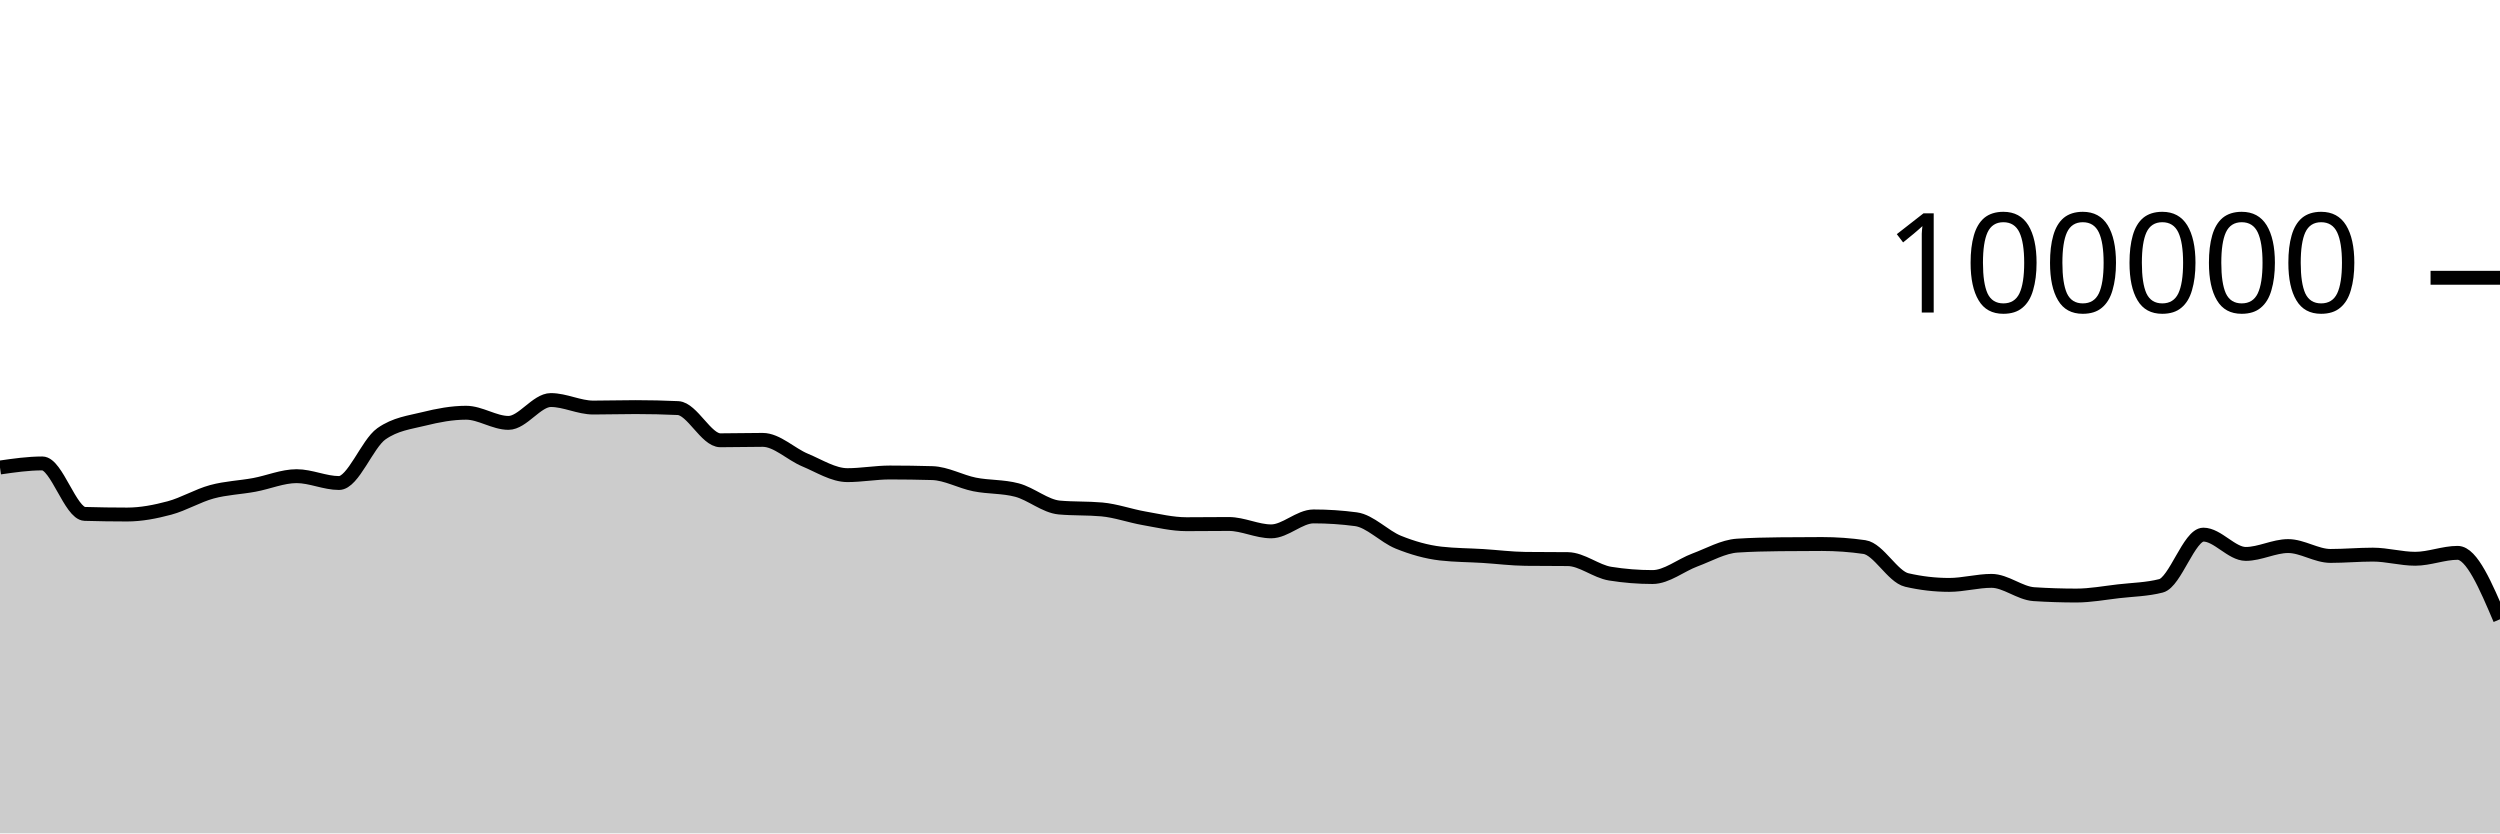
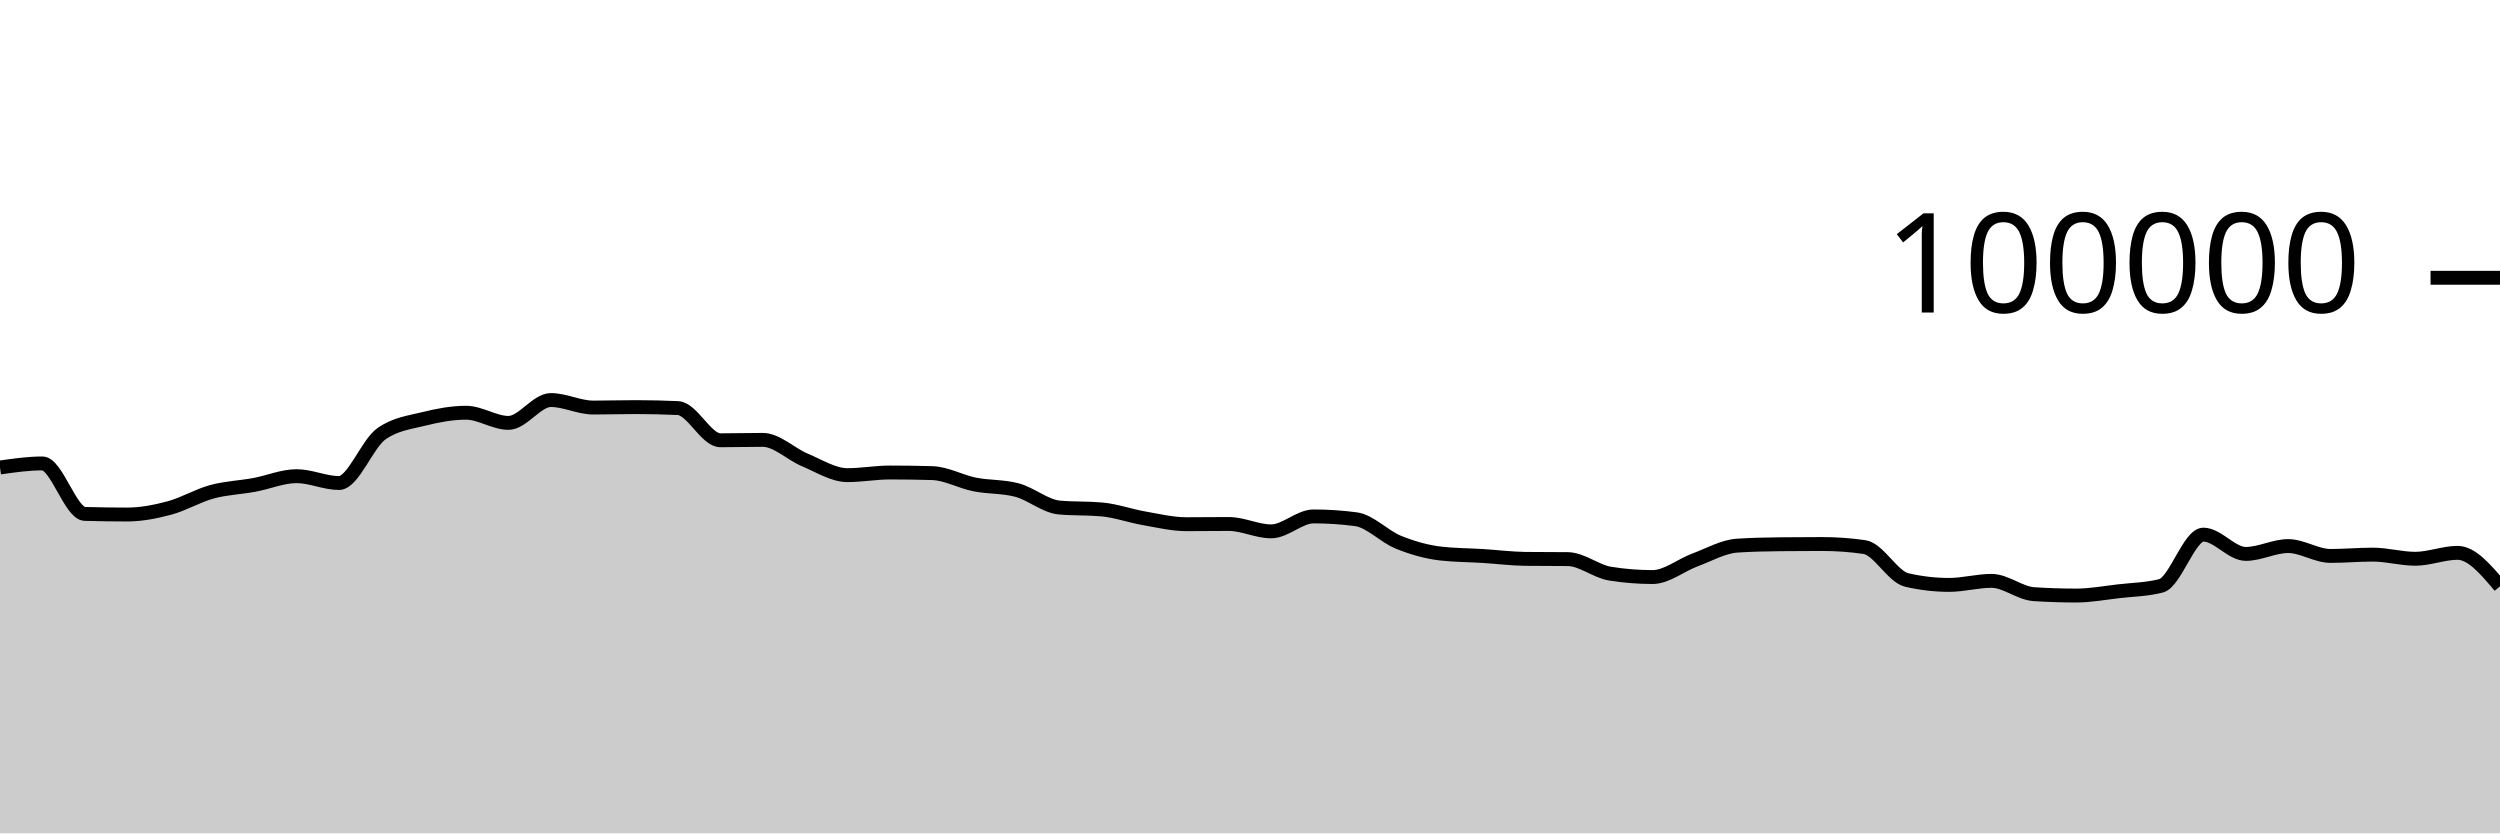
<svg xmlns="http://www.w3.org/2000/svg" viewBox="0 0 180 60">
  <g transform="translate(0,20)">
-     <path class="area" fill="rgba(0, 0, 0, 0.2)" d="M0,13.66C1.017,13.513,2.034,13.367,3.051,13.367C4.068,13.367,5.085,16.971,6.102,17.001C7.119,17.031,8.136,17.046,9.153,17.046C10.169,17.046,11.186,16.846,12.203,16.574C13.22,16.301,14.237,15.686,15.254,15.409C16.271,15.132,17.288,15.101,18.305,14.913C19.322,14.726,20.339,14.284,21.356,14.284C22.373,14.284,23.39,14.777,24.407,14.777C25.424,14.777,26.441,11.952,27.458,11.236C28.475,10.52,29.492,10.415,30.508,10.162C31.525,9.909,32.542,9.717,33.559,9.717C34.576,9.717,35.593,10.448,36.61,10.448C37.627,10.448,38.644,8.803,39.661,8.803C40.678,8.803,41.695,9.344,42.712,9.344C43.729,9.344,44.746,9.312,45.763,9.312C46.78,9.312,47.797,9.335,48.814,9.382C49.831,9.428,50.847,11.7,51.864,11.7C52.881,11.7,53.898,11.671,54.915,11.671C55.932,11.671,56.949,12.701,57.966,13.124C58.983,13.547,60,14.21,61.017,14.21C62.034,14.21,63.051,14.02,64.068,14.02C65.085,14.02,66.102,14.035,67.119,14.064C68.136,14.092,69.153,14.677,70.169,14.88C71.186,15.083,72.203,15.015,73.22,15.284C74.237,15.553,75.254,16.451,76.271,16.542C77.288,16.633,78.305,16.587,79.322,16.678C80.339,16.769,81.356,17.14,82.373,17.317C83.39,17.494,84.407,17.742,85.424,17.742C86.441,17.742,87.458,17.727,88.475,17.727C89.492,17.727,90.508,18.258,91.525,18.258C92.542,18.258,93.559,17.182,94.576,17.182C95.593,17.182,96.61,17.249,97.627,17.384C98.644,17.519,99.661,18.625,100.678,19.037C101.695,19.449,102.712,19.739,103.729,19.856C104.746,19.973,105.763,19.968,106.78,20.032C107.797,20.096,108.814,20.227,109.831,20.239C110.847,20.25,111.864,20.245,112.881,20.256C113.898,20.267,114.915,21.141,115.932,21.303C116.949,21.466,117.966,21.547,118.983,21.547C120,21.547,121.017,20.695,122.034,20.318C123.051,19.941,124.068,19.351,125.085,19.285C126.102,19.219,127.119,19.197,128.136,19.186C129.153,19.175,130.169,19.169,131.186,19.169C132.203,19.169,133.22,19.242,134.237,19.388C135.254,19.535,136.271,21.524,137.288,21.76C138.305,21.995,139.322,22.113,140.339,22.113C141.356,22.113,142.373,21.822,143.39,21.822C144.407,21.822,145.424,22.713,146.441,22.78C147.458,22.846,148.475,22.879,149.492,22.879C150.508,22.879,151.525,22.687,152.542,22.57C153.559,22.453,154.576,22.44,155.593,22.18C156.61,21.92,157.627,18.493,158.644,18.493C159.661,18.493,160.678,19.882,161.695,19.882C162.712,19.882,163.729,19.317,164.746,19.317C165.763,19.317,166.78,20.027,167.797,20.027C168.814,20.027,169.831,19.933,170.847,19.933C171.864,19.933,172.881,20.231,173.898,20.231C174.915,20.231,175.932,19.805,176.949,19.805C177.966,19.805,178.983,22.196,180,24.587L180,40C178.983,40,177.966,40,176.949,40C175.932,40,174.915,40,173.898,40C172.881,40,171.864,40,170.847,40C169.831,40,168.814,40,167.797,40C166.78,40,165.763,40,164.746,40C163.729,40,162.712,40,161.695,40C160.678,40,159.661,40,158.644,40C157.627,40,156.61,40,155.593,40C154.576,40,153.559,40,152.542,40C151.525,40,150.508,40,149.492,40C148.475,40,147.458,40,146.441,40C145.424,40,144.407,40,143.39,40C142.373,40,141.356,40,140.339,40C139.322,40,138.305,40,137.288,40C136.271,40,135.254,40,134.237,40C133.22,40,132.203,40,131.186,40C130.169,40,129.153,40,128.136,40C127.119,40,126.102,40,125.085,40C124.068,40,123.051,40,122.034,40C121.017,40,120,40,118.983,40C117.966,40,116.949,40,115.932,40C114.915,40,113.898,40,112.881,40C111.864,40,110.847,40,109.831,40C108.814,40,107.797,40,106.78,40C105.763,40,104.746,40,103.729,40C102.712,40,101.695,40,100.678,40C99.661,40,98.644,40,97.627,40C96.61,40,95.593,40,94.576,40C93.559,40,92.542,40,91.525,40C90.508,40,89.492,40,88.475,40C87.458,40,86.441,40,85.424,40C84.407,40,83.39,40,82.373,40C81.356,40,80.339,40,79.322,40C78.305,40,77.288,40,76.271,40C75.254,40,74.237,40,73.22,40C72.203,40,71.186,40,70.169,40C69.153,40,68.136,40,67.119,40C66.102,40,65.085,40,64.068,40C63.051,40,62.034,40,61.017,40C60,40,58.983,40,57.966,40C56.949,40,55.932,40,54.915,40C53.898,40,52.881,40,51.864,40C50.847,40,49.831,40,48.814,40C47.797,40,46.78,40,45.763,40C44.746,40,43.729,40,42.712,40C41.695,40,40.678,40,39.661,40C38.644,40,37.627,40,36.61,40C35.593,40,34.576,40,33.559,40C32.542,40,31.525,40,30.508,40C29.492,40,28.475,40,27.458,40C26.441,40,25.424,40,24.407,40C23.39,40,22.373,40,21.356,40C20.339,40,19.322,40,18.305,40C17.288,40,16.271,40,15.254,40C14.237,40,13.22,40,12.203,40C11.186,40,10.169,40,9.153,40C8.136,40,7.119,40,6.102,40C5.085,40,4.068,40,3.051,40C2.034,40,1.017,40,0,40Z" />
-     <path class="line" stroke="black" fill="none" d="M0,13.66C1.017,13.513,2.034,13.367,3.051,13.367C4.068,13.367,5.085,16.971,6.102,17.001C7.119,17.031,8.136,17.046,9.153,17.046C10.169,17.046,11.186,16.846,12.203,16.574C13.22,16.301,14.237,15.686,15.254,15.409C16.271,15.132,17.288,15.101,18.305,14.913C19.322,14.726,20.339,14.284,21.356,14.284C22.373,14.284,23.39,14.777,24.407,14.777C25.424,14.777,26.441,11.952,27.458,11.236C28.475,10.52,29.492,10.415,30.508,10.162C31.525,9.909,32.542,9.717,33.559,9.717C34.576,9.717,35.593,10.448,36.61,10.448C37.627,10.448,38.644,8.803,39.661,8.803C40.678,8.803,41.695,9.344,42.712,9.344C43.729,9.344,44.746,9.312,45.763,9.312C46.78,9.312,47.797,9.335,48.814,9.382C49.831,9.428,50.847,11.7,51.864,11.7C52.881,11.7,53.898,11.671,54.915,11.671C55.932,11.671,56.949,12.701,57.966,13.124C58.983,13.547,60,14.21,61.017,14.21C62.034,14.21,63.051,14.02,64.068,14.02C65.085,14.02,66.102,14.035,67.119,14.064C68.136,14.092,69.153,14.677,70.169,14.88C71.186,15.083,72.203,15.015,73.22,15.284C74.237,15.553,75.254,16.451,76.271,16.542C77.288,16.633,78.305,16.587,79.322,16.678C80.339,16.769,81.356,17.14,82.373,17.317C83.39,17.494,84.407,17.742,85.424,17.742C86.441,17.742,87.458,17.727,88.475,17.727C89.492,17.727,90.508,18.258,91.525,18.258C92.542,18.258,93.559,17.182,94.576,17.182C95.593,17.182,96.61,17.249,97.627,17.384C98.644,17.519,99.661,18.625,100.678,19.037C101.695,19.449,102.712,19.739,103.729,19.856C104.746,19.973,105.763,19.968,106.78,20.032C107.797,20.096,108.814,20.227,109.831,20.239C110.847,20.25,111.864,20.245,112.881,20.256C113.898,20.267,114.915,21.141,115.932,21.303C116.949,21.466,117.966,21.547,118.983,21.547C120,21.547,121.017,20.695,122.034,20.318C123.051,19.941,124.068,19.351,125.085,19.285C126.102,19.219,127.119,19.197,128.136,19.186C129.153,19.175,130.169,19.169,131.186,19.169C132.203,19.169,133.22,19.242,134.237,19.388C135.254,19.535,136.271,21.524,137.288,21.76C138.305,21.995,139.322,22.113,140.339,22.113C141.356,22.113,142.373,21.822,143.39,21.822C144.407,21.822,145.424,22.713,146.441,22.78C147.458,22.846,148.475,22.879,149.492,22.879C150.508,22.879,151.525,22.687,152.542,22.57C153.559,22.453,154.576,22.44,155.593,22.18C156.61,21.92,157.627,18.493,158.644,18.493C159.661,18.493,160.678,19.882,161.695,19.882C162.712,19.882,163.729,19.317,164.746,19.317C165.763,19.317,166.78,20.027,167.797,20.027C168.814,20.027,169.831,19.933,170.847,19.933C171.864,19.933,172.881,20.231,173.898,20.231C174.915,20.231,175.932,19.805,176.949,19.805C177.966,19.805,178.983,22.196,180,24.587" />
+     <path class="area" fill="rgba(0, 0, 0, 0.2)" d="M0,13.66C1.017,13.513,2.034,13.367,3.051,13.367C4.068,13.367,5.085,16.971,6.102,17.001C7.119,17.031,8.136,17.046,9.153,17.046C10.169,17.046,11.186,16.846,12.203,16.574C13.22,16.301,14.237,15.686,15.254,15.409C16.271,15.132,17.288,15.101,18.305,14.913C19.322,14.726,20.339,14.284,21.356,14.284C22.373,14.284,23.39,14.777,24.407,14.777C25.424,14.777,26.441,11.952,27.458,11.236C28.475,10.52,29.492,10.415,30.508,10.162C31.525,9.909,32.542,9.717,33.559,9.717C34.576,9.717,35.593,10.448,36.61,10.448C37.627,10.448,38.644,8.803,39.661,8.803C40.678,8.803,41.695,9.344,42.712,9.344C43.729,9.344,44.746,9.312,45.763,9.312C46.78,9.312,47.797,9.335,48.814,9.382C49.831,9.428,50.847,11.7,51.864,11.7C52.881,11.7,53.898,11.671,54.915,11.671C55.932,11.671,56.949,12.701,57.966,13.124C58.983,13.547,60,14.21,61.017,14.21C62.034,14.21,63.051,14.02,64.068,14.02C65.085,14.02,66.102,14.035,67.119,14.064C68.136,14.092,69.153,14.677,70.169,14.88C71.186,15.083,72.203,15.015,73.22,15.284C74.237,15.553,75.254,16.451,76.271,16.542C77.288,16.633,78.305,16.587,79.322,16.678C80.339,16.769,81.356,17.14,82.373,17.317C83.39,17.494,84.407,17.742,85.424,17.742C86.441,17.742,87.458,17.727,88.475,17.727C89.492,17.727,90.508,18.258,91.525,18.258C92.542,18.258,93.559,17.182,94.576,17.182C95.593,17.182,96.61,17.249,97.627,17.384C98.644,17.519,99.661,18.625,100.678,19.037C101.695,19.449,102.712,19.739,103.729,19.856C104.746,19.973,105.763,19.968,106.78,20.032C107.797,20.096,108.814,20.227,109.831,20.239C110.847,20.25,111.864,20.245,112.881,20.256C113.898,20.267,114.915,21.141,115.932,21.303C116.949,21.466,117.966,21.547,118.983,21.547C120,21.547,121.017,20.695,122.034,20.318C123.051,19.941,124.068,19.351,125.085,19.285C126.102,19.219,127.119,19.197,128.136,19.186C129.153,19.175,130.169,19.169,131.186,19.169C132.203,19.169,133.22,19.242,134.237,19.388C135.254,19.535,136.271,21.524,137.288,21.76C138.305,21.995,139.322,22.113,140.339,22.113C141.356,22.113,142.373,21.822,143.39,21.822C144.407,21.822,145.424,22.713,146.441,22.78C147.458,22.846,148.475,22.879,149.492,22.879C150.508,22.879,151.525,22.687,152.542,22.57C153.559,22.453,154.576,22.44,155.593,22.18C156.61,21.92,157.627,18.493,158.644,18.493C159.661,18.493,160.678,19.882,161.695,19.882C162.712,19.882,163.729,19.317,164.746,19.317C165.763,19.317,166.78,20.027,167.797,20.027C168.814,20.027,169.831,19.933,170.847,19.933C171.864,19.933,172.881,20.231,173.898,20.231C174.915,20.231,175.932,19.805,176.949,19.805C177.966,19.805,178.983,21.01,180,22.215L180,40C178.983,40,177.966,40,176.949,40C175.932,40,174.915,40,173.898,40C172.881,40,171.864,40,170.847,40C169.831,40,168.814,40,167.797,40C166.78,40,165.763,40,164.746,40C163.729,40,162.712,40,161.695,40C160.678,40,159.661,40,158.644,40C157.627,40,156.61,40,155.593,40C154.576,40,153.559,40,152.542,40C151.525,40,150.508,40,149.492,40C148.475,40,147.458,40,146.441,40C145.424,40,144.407,40,143.39,40C142.373,40,141.356,40,140.339,40C139.322,40,138.305,40,137.288,40C136.271,40,135.254,40,134.237,40C133.22,40,132.203,40,131.186,40C130.169,40,129.153,40,128.136,40C127.119,40,126.102,40,125.085,40C124.068,40,123.051,40,122.034,40C121.017,40,120,40,118.983,40C117.966,40,116.949,40,115.932,40C114.915,40,113.898,40,112.881,40C111.864,40,110.847,40,109.831,40C108.814,40,107.797,40,106.78,40C105.763,40,104.746,40,103.729,40C102.712,40,101.695,40,100.678,40C99.661,40,98.644,40,97.627,40C96.61,40,95.593,40,94.576,40C93.559,40,92.542,40,91.525,40C90.508,40,89.492,40,88.475,40C87.458,40,86.441,40,85.424,40C84.407,40,83.39,40,82.373,40C81.356,40,80.339,40,79.322,40C78.305,40,77.288,40,76.271,40C75.254,40,74.237,40,73.22,40C72.203,40,71.186,40,70.169,40C69.153,40,68.136,40,67.119,40C66.102,40,65.085,40,64.068,40C63.051,40,62.034,40,61.017,40C60,40,58.983,40,57.966,40C56.949,40,55.932,40,54.915,40C53.898,40,52.881,40,51.864,40C50.847,40,49.831,40,48.814,40C47.797,40,46.78,40,45.763,40C44.746,40,43.729,40,42.712,40C41.695,40,40.678,40,39.661,40C38.644,40,37.627,40,36.61,40C35.593,40,34.576,40,33.559,40C32.542,40,31.525,40,30.508,40C29.492,40,28.475,40,27.458,40C26.441,40,25.424,40,24.407,40C23.39,40,22.373,40,21.356,40C20.339,40,19.322,40,18.305,40C17.288,40,16.271,40,15.254,40C14.237,40,13.22,40,12.203,40C11.186,40,10.169,40,9.153,40C8.136,40,7.119,40,6.102,40C5.085,40,4.068,40,3.051,40C2.034,40,1.017,40,0,40Z" />
+     <path class="line" stroke="black" fill="none" d="M0,13.66C1.017,13.513,2.034,13.367,3.051,13.367C4.068,13.367,5.085,16.971,6.102,17.001C7.119,17.031,8.136,17.046,9.153,17.046C10.169,17.046,11.186,16.846,12.203,16.574C13.22,16.301,14.237,15.686,15.254,15.409C16.271,15.132,17.288,15.101,18.305,14.913C19.322,14.726,20.339,14.284,21.356,14.284C22.373,14.284,23.39,14.777,24.407,14.777C25.424,14.777,26.441,11.952,27.458,11.236C28.475,10.52,29.492,10.415,30.508,10.162C31.525,9.909,32.542,9.717,33.559,9.717C34.576,9.717,35.593,10.448,36.61,10.448C37.627,10.448,38.644,8.803,39.661,8.803C40.678,8.803,41.695,9.344,42.712,9.344C43.729,9.344,44.746,9.312,45.763,9.312C46.78,9.312,47.797,9.335,48.814,9.382C49.831,9.428,50.847,11.7,51.864,11.7C52.881,11.7,53.898,11.671,54.915,11.671C55.932,11.671,56.949,12.701,57.966,13.124C58.983,13.547,60,14.21,61.017,14.21C62.034,14.21,63.051,14.02,64.068,14.02C65.085,14.02,66.102,14.035,67.119,14.064C68.136,14.092,69.153,14.677,70.169,14.88C71.186,15.083,72.203,15.015,73.22,15.284C74.237,15.553,75.254,16.451,76.271,16.542C77.288,16.633,78.305,16.587,79.322,16.678C80.339,16.769,81.356,17.14,82.373,17.317C83.39,17.494,84.407,17.742,85.424,17.742C86.441,17.742,87.458,17.727,88.475,17.727C89.492,17.727,90.508,18.258,91.525,18.258C92.542,18.258,93.559,17.182,94.576,17.182C95.593,17.182,96.61,17.249,97.627,17.384C98.644,17.519,99.661,18.625,100.678,19.037C101.695,19.449,102.712,19.739,103.729,19.856C104.746,19.973,105.763,19.968,106.78,20.032C107.797,20.096,108.814,20.227,109.831,20.239C110.847,20.25,111.864,20.245,112.881,20.256C113.898,20.267,114.915,21.141,115.932,21.303C116.949,21.466,117.966,21.547,118.983,21.547C120,21.547,121.017,20.695,122.034,20.318C123.051,19.941,124.068,19.351,125.085,19.285C126.102,19.219,127.119,19.197,128.136,19.186C129.153,19.175,130.169,19.169,131.186,19.169C132.203,19.169,133.22,19.242,134.237,19.388C135.254,19.535,136.271,21.524,137.288,21.76C138.305,21.995,139.322,22.113,140.339,22.113C141.356,22.113,142.373,21.822,143.39,21.822C144.407,21.822,145.424,22.713,146.441,22.78C147.458,22.846,148.475,22.879,149.492,22.879C150.508,22.879,151.525,22.687,152.542,22.57C153.559,22.453,154.576,22.44,155.593,22.18C156.61,21.92,157.627,18.493,158.644,18.493C159.661,18.493,160.678,19.882,161.695,19.882C162.712,19.882,163.729,19.317,164.746,19.317C165.763,19.317,166.78,20.027,167.797,20.027C168.814,20.027,169.831,19.933,170.847,19.933C171.864,19.933,172.881,20.231,173.898,20.231C174.915,20.231,175.932,19.805,176.949,19.805C177.966,19.805,178.983,21.01,180,22.215" />
    <path class="axis-ceiling" stroke-width="1" stroke="black" fill="none" d="M175,0L180,0" />
    <text class="axis-ceiling-label" font-family="sans-serif" text-anchor="end" font-size="10px" x="170" y="2.5">100000</text>
  </g>
</svg>
